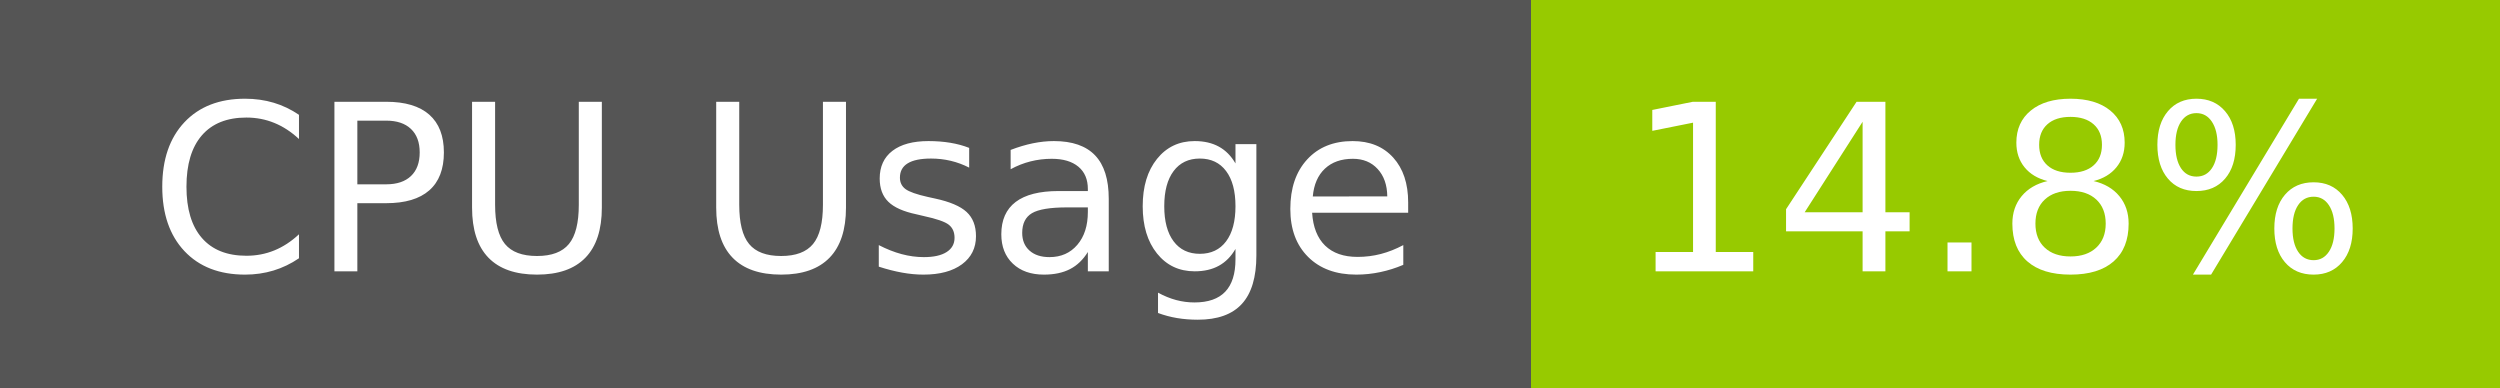
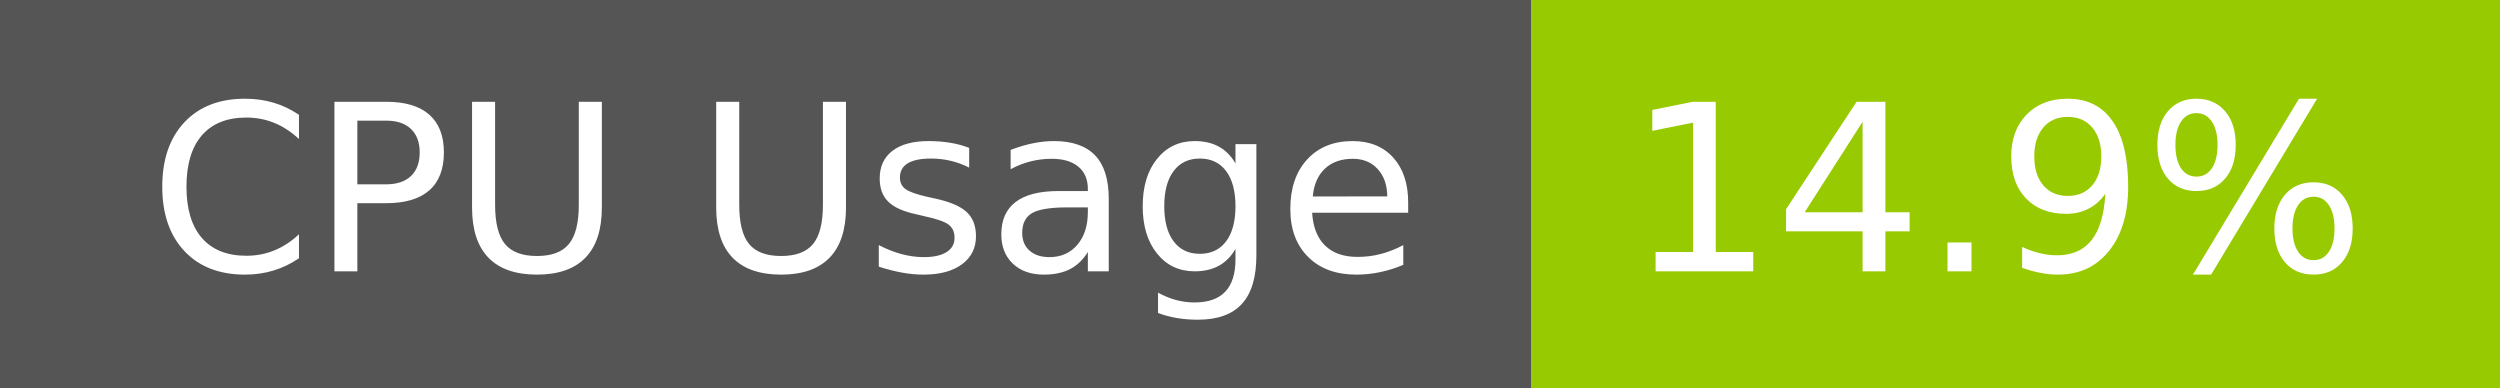
- <svg xmlns="http://www.w3.org/2000/svg" width="129" height="20" role="img" aria-label="CPU Usage: 14.8%">
+ <svg xmlns="http://www.w3.org/2000/svg" width="129" height="20" role="img" aria-label="CPU Usage: 14.9%">
  <g shape-rendering="crispEdges">
    <rect width="79" height="20" fill="#555" />
    <rect x="79" width="50" height="20" fill="#97ca00" />
  </g>
  <g fill="#fff" text-anchor="middle" font-family="Verdana,Geneva,DejaVu Sans,sans-serif" text-rendering="geometricPrecision" font-size="120">
    <text x="405" y="140" transform="scale(.1)" fill="#fff" textLength="665">CPU Usage</text>
-     <text x="1030" y="140" transform="scale(.1)" fill="#fff" textLength="390">14.8%</text>
+     <text x="1030" y="140" transform="scale(.1)" fill="#fff" textLength="390">14.9%</text>
  </g>
</svg>
